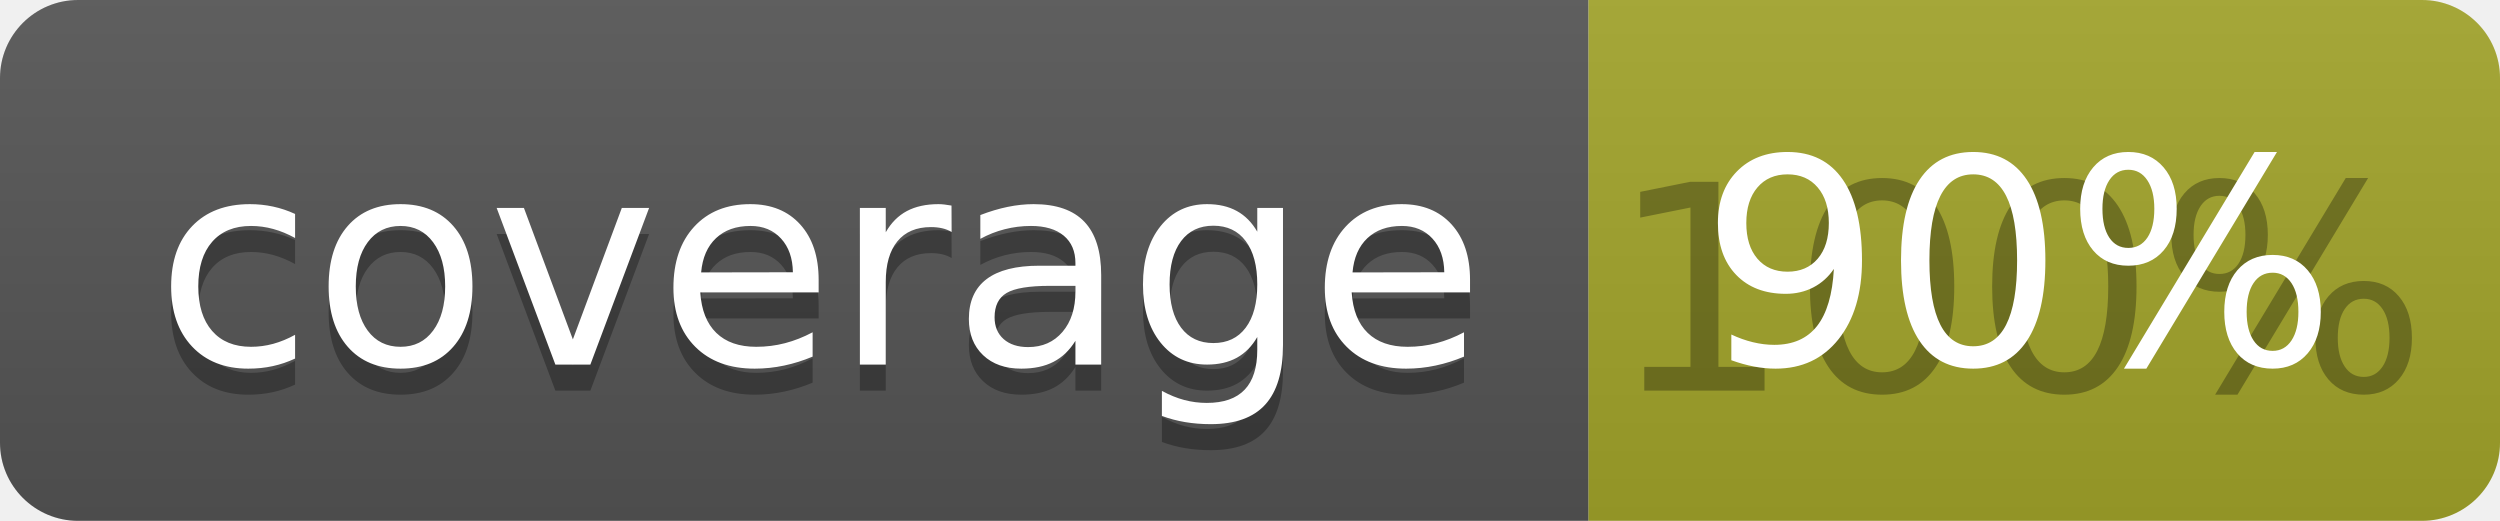
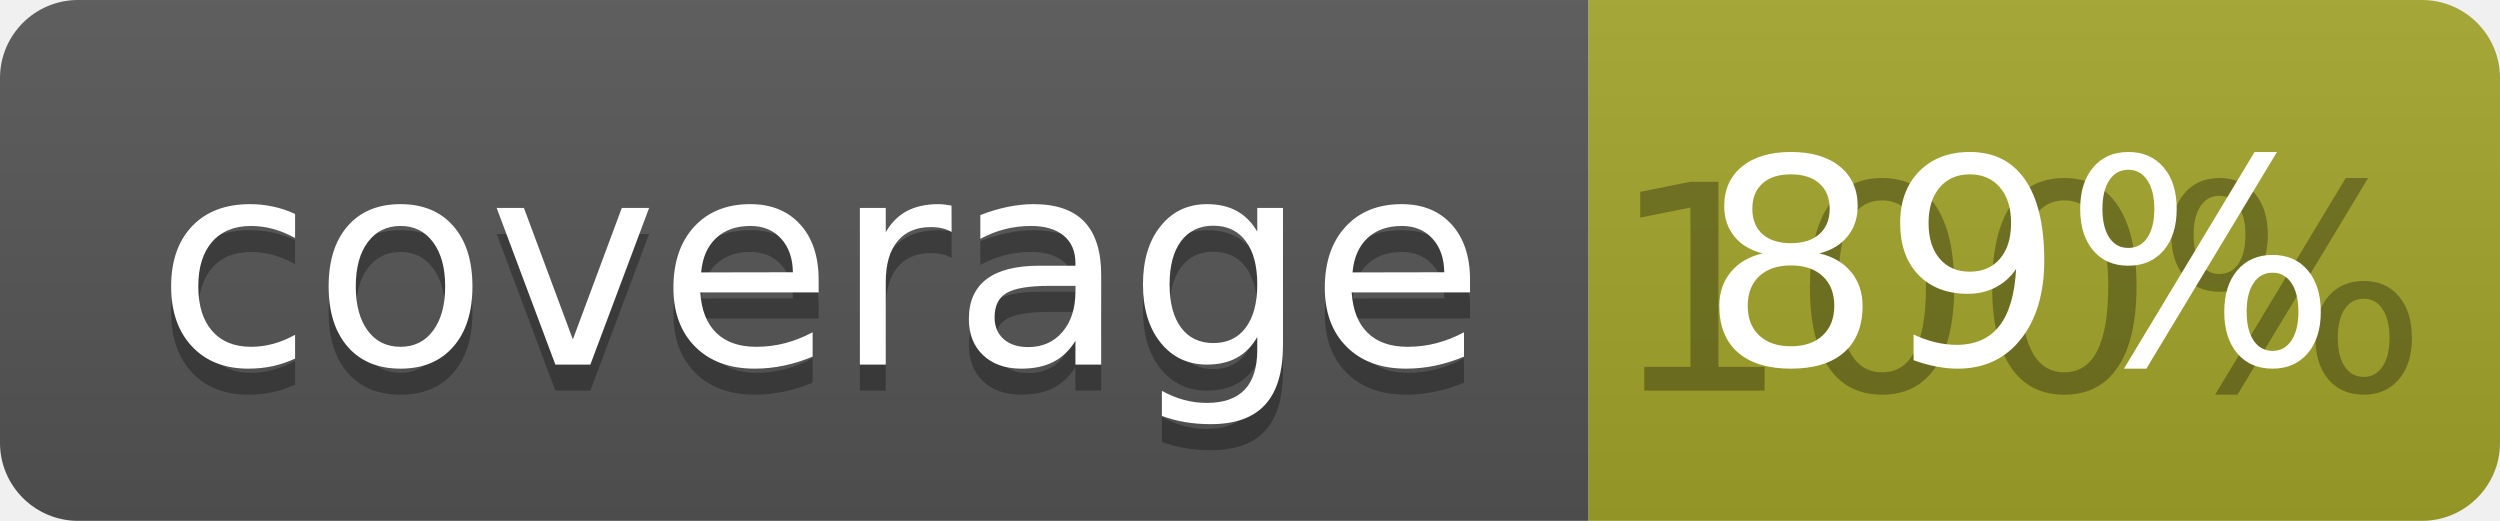
<svg xmlns="http://www.w3.org/2000/svg" width="96" height="20">
  <linearGradient id="b" x2="0" y2="100%">
    <stop offset="0" stop-color="#bbb" stop-opacity=".1" />
    <stop offset="1" stop-opacity=".1" />
  </linearGradient>
  <clipPath id="a">
    <rect width="96" height="20" rx="3" fill="#fff" />
  </clipPath>
  <g clip-path="url(#a)">
    <path fill="#555" d="M0 0h61v20H0z" />
    <path fill="#A3A52A" d="M61 0h35v20H61z" />
    <path fill="url(#b)" d="M0 0h96v20H0z" />
  </g>
  <g fill="#fff" text-anchor="middle" font-family="DejaVu Sans,Verdana,Geneva,sans-serif" font-size="110">
    <text x="315" y="150" fill="#010101" fill-opacity=".3" transform="scale(.1)" textLength="510">coverage</text>
    <text x="315" y="140" transform="scale(.1)" textLength="510">coverage</text>
    <text x="775" y="150" fill="#010101" fill-opacity=".3" transform="scale(.1)" textLength="250">100%</text>
-     <text x="775" y="140" transform="scale(.1)" textLength="250">90%</text>
+     <text x="775" y="140" transform="scale(.1)" textLength="250">89%</text>
  </g>
</svg>
